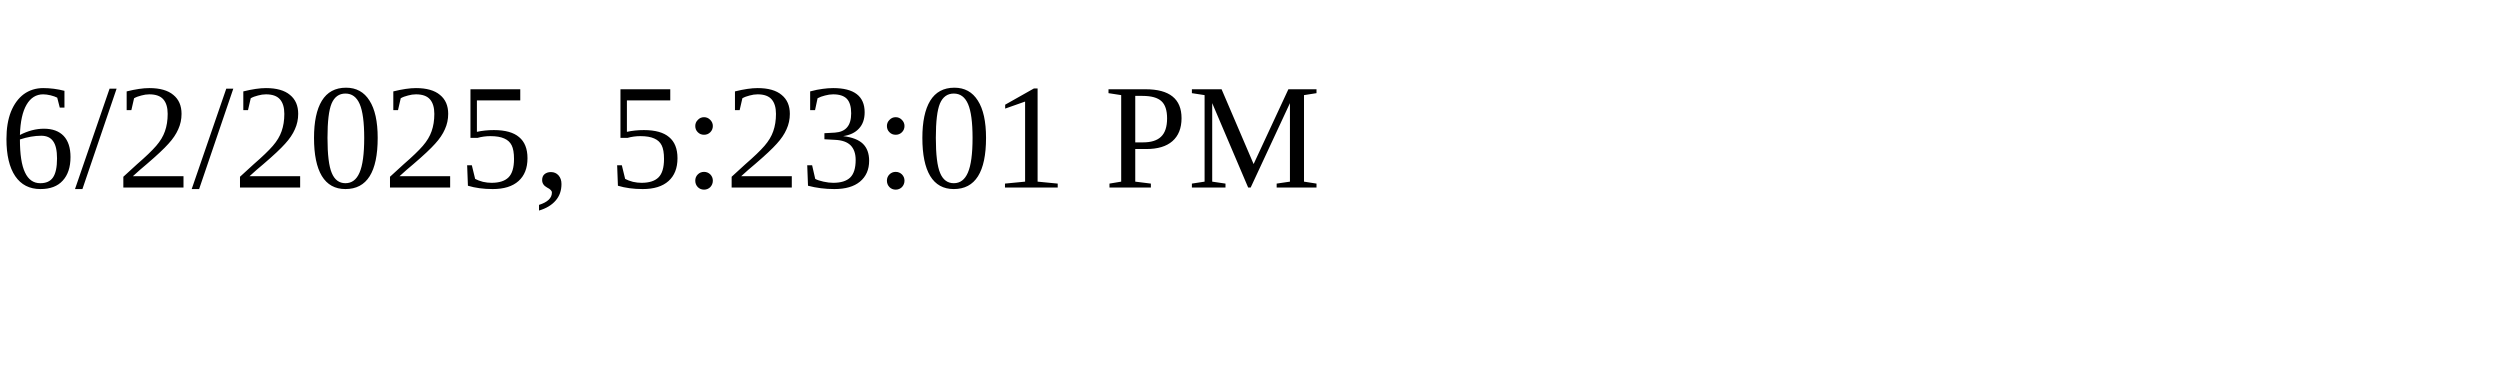
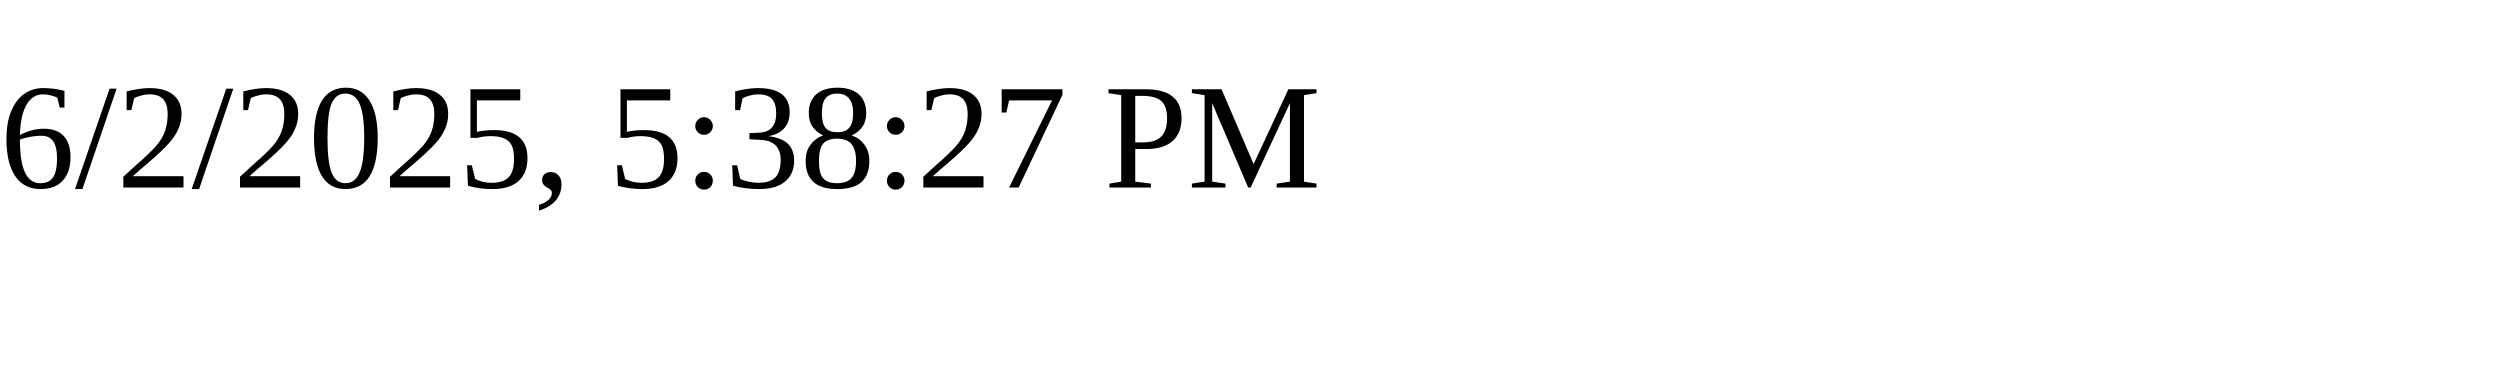
<svg xmlns="http://www.w3.org/2000/svg" height="30" width="200">
-   <text x="0" y="15">6/2/2025, 5:23:01 PM</text>
+   <text x="0" y="15">6/2/2025, 5:38:27 PM</text>
</svg>
